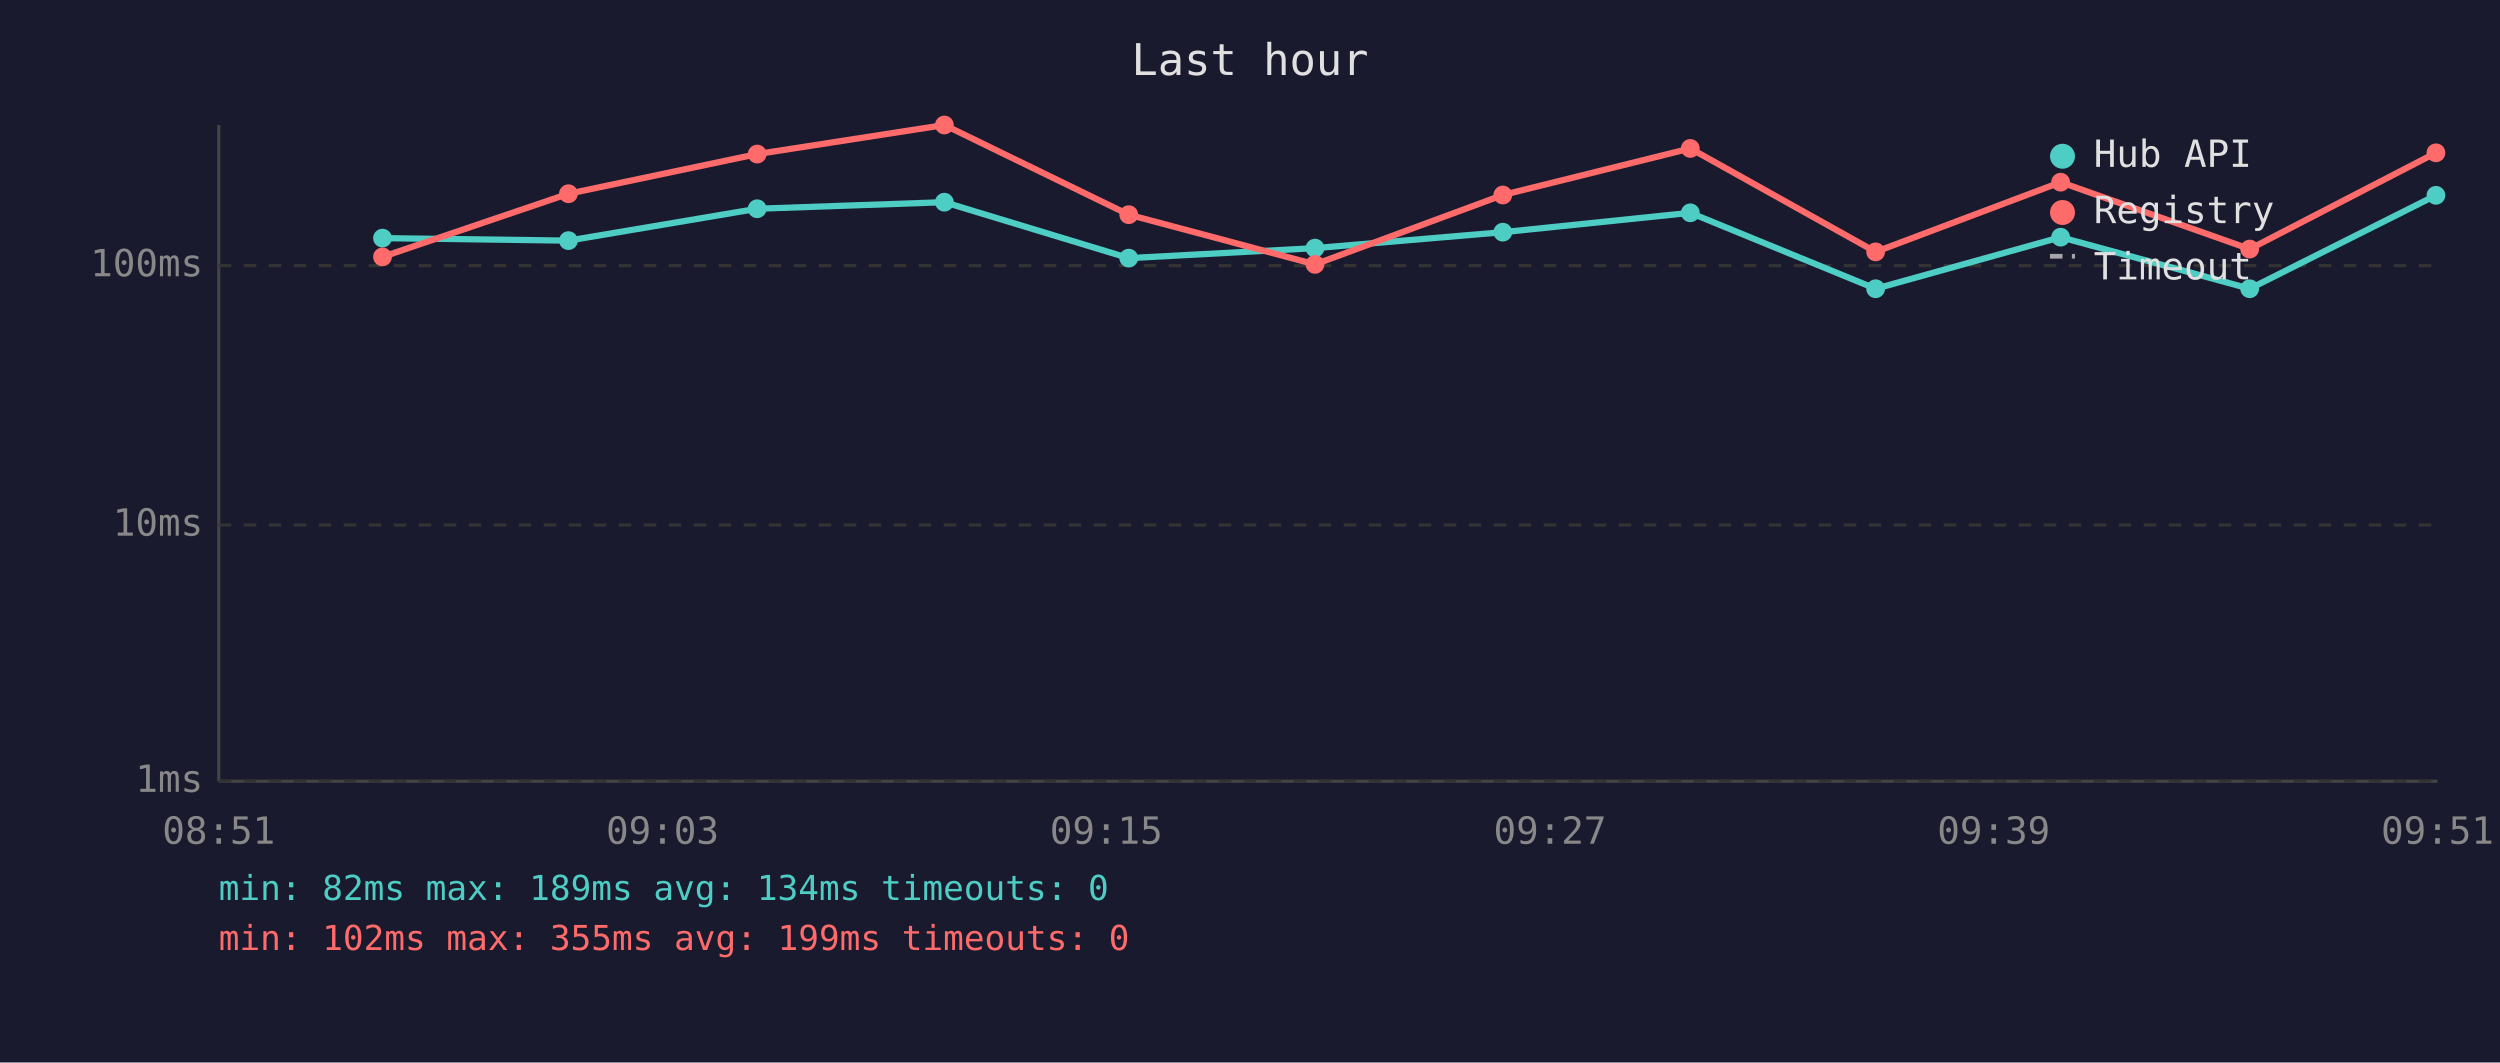
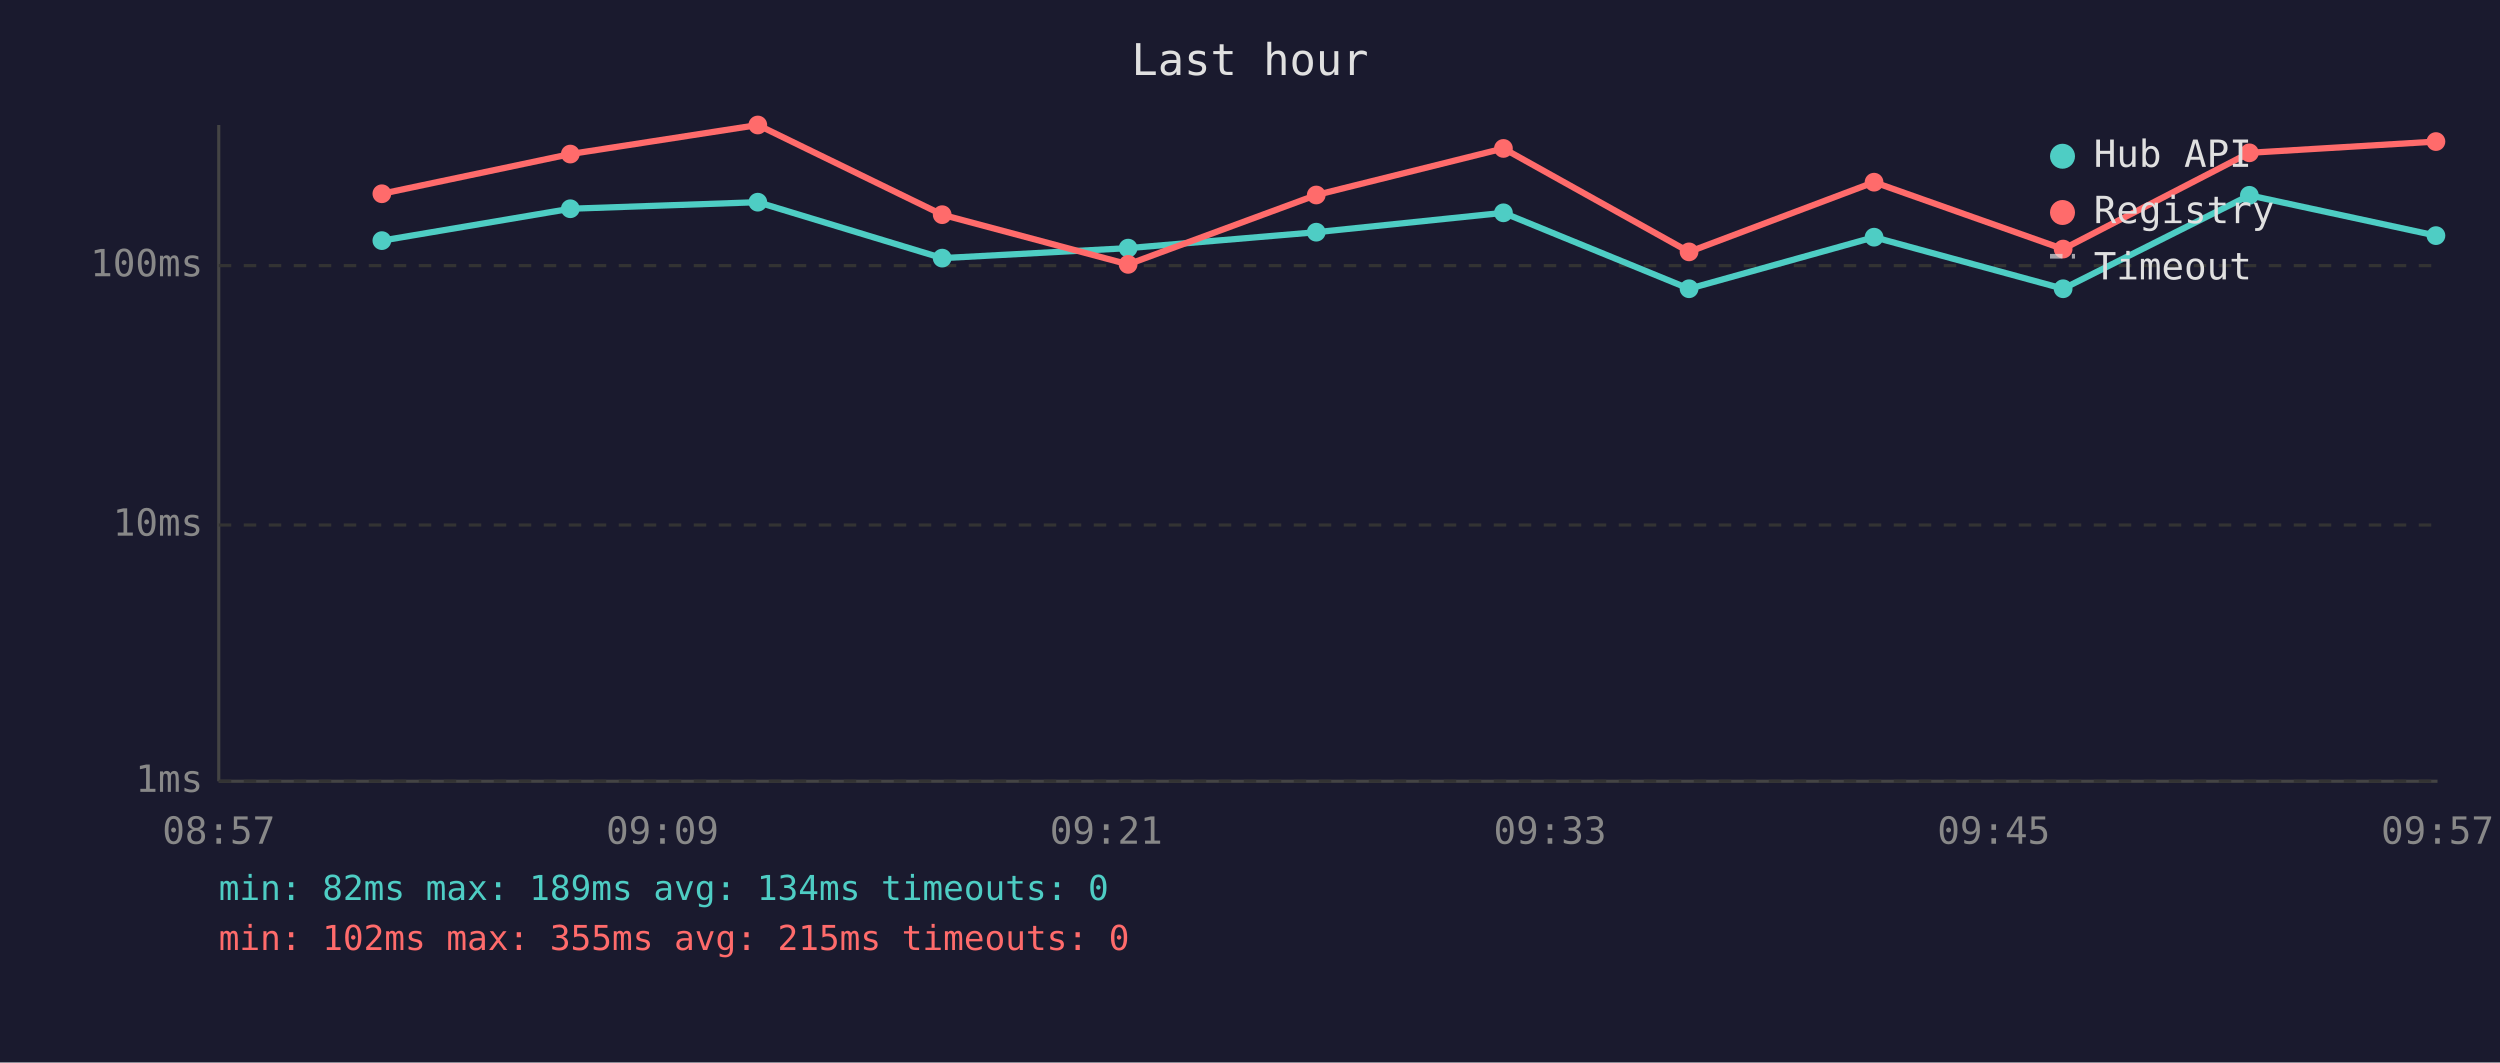
<svg xmlns="http://www.w3.org/2000/svg" viewBox="0 0 800 340" font-family="monospace" font-size="12">
  <rect width="800" height="340" fill="#1a1a2e" />
  <text x="400" y="24" fill="#e0e0e0" font-size="14" text-anchor="middle">Last hour</text>
  <line x1="70" y1="40" x2="70" y2="250" stroke="#444" stroke-width="1" />
  <line x1="70" y1="250" x2="780" y2="250" stroke="#444" stroke-width="1" />
  <line x1="70" y1="250" x2="780" y2="250" stroke="#333" stroke-width="1" stroke-dasharray="4" />
  <text x="65" y="250" fill="#888" text-anchor="end" dominant-baseline="middle">1ms</text>
  <line x1="70" y1="168" x2="780" y2="168" stroke="#333" stroke-width="1" stroke-dasharray="4" />
  <text x="65" y="168" fill="#888" text-anchor="end" dominant-baseline="middle">10ms</text>
  <line x1="70" y1="85" x2="780" y2="85" stroke="#333" stroke-width="1" stroke-dasharray="4" />
  <text x="65" y="85" fill="#888" text-anchor="end" dominant-baseline="middle">100ms</text>
-   <text x="70" y="270" fill="#888" text-anchor="middle">08:51</text>
-   <text x="212" y="270" fill="#888" text-anchor="middle">09:03</text>
-   <text x="354" y="270" fill="#888" text-anchor="middle">09:15</text>
-   <text x="496" y="270" fill="#888" text-anchor="middle">09:27</text>
-   <text x="638" y="270" fill="#888" text-anchor="middle">09:39</text>
-   <text x="780" y="270" fill="#888" text-anchor="middle">09:51</text>
-   <polyline points="122.4,76.2 181.9,77.0 242.3,66.8 302.2,64.7 361.2,82.6 420.8,79.4 480.9,74.3 540.9,68.1 600.2,92.4 659.4,75.9 719.9,92.4 779.5,62.5" fill="none" stroke="#4ecdc4" stroke-width="2" opacity="1" />
-   <circle cx="122.4" cy="76.2" r="3" fill="#4ecdc4" />
-   <circle cx="181.9" cy="77.0" r="3" fill="#4ecdc4" />
-   <circle cx="242.3" cy="66.8" r="3" fill="#4ecdc4" />
-   <circle cx="302.2" cy="64.7" r="3" fill="#4ecdc4" />
-   <circle cx="361.2" cy="82.6" r="3" fill="#4ecdc4" />
-   <circle cx="420.8" cy="79.4" r="3" fill="#4ecdc4" />
-   <circle cx="480.9" cy="74.3" r="3" fill="#4ecdc4" />
-   <circle cx="540.9" cy="68.1" r="3" fill="#4ecdc4" />
-   <circle cx="600.2" cy="92.4" r="3" fill="#4ecdc4" />
-   <circle cx="659.4" cy="75.9" r="3" fill="#4ecdc4" />
-   <circle cx="719.9" cy="92.4" r="3" fill="#4ecdc4" />
-   <circle cx="779.5" cy="62.5" r="3" fill="#4ecdc4" />
-   <polyline points="122.4,82.2 181.9,62.0 242.3,49.3 302.2,40.0 361.2,68.7 420.8,84.6 480.9,62.4 540.9,47.5 600.2,80.6 659.4,58.3 719.9,79.7 779.5,48.9" fill="none" stroke="#ff6b6b" stroke-width="2" opacity="1" />
-   <circle cx="122.4" cy="82.2" r="3" fill="#ff6b6b" />
-   <circle cx="181.9" cy="62.0" r="3" fill="#ff6b6b" />
-   <circle cx="242.3" cy="49.3" r="3" fill="#ff6b6b" />
-   <circle cx="302.2" cy="40.0" r="3" fill="#ff6b6b" />
-   <circle cx="361.2" cy="68.7" r="3" fill="#ff6b6b" />
-   <circle cx="420.8" cy="84.6" r="3" fill="#ff6b6b" />
-   <circle cx="480.9" cy="62.4" r="3" fill="#ff6b6b" />
-   <circle cx="540.9" cy="47.5" r="3" fill="#ff6b6b" />
-   <circle cx="600.2" cy="80.6" r="3" fill="#ff6b6b" />
-   <circle cx="659.4" cy="58.3" r="3" fill="#ff6b6b" />
-   <circle cx="719.9" cy="79.7" r="3" fill="#ff6b6b" />
-   <circle cx="779.5" cy="48.9" r="3" fill="#ff6b6b" />
+   <text x="70" y="270" fill="#888" text-anchor="middle">08:57</text>
+   <text x="212" y="270" fill="#888" text-anchor="middle">09:09</text>
+   <text x="354" y="270" fill="#888" text-anchor="middle">09:21</text>
+   <text x="496" y="270" fill="#888" text-anchor="middle">09:33</text>
+   <text x="638" y="270" fill="#888" text-anchor="middle">09:45</text>
+   <text x="780" y="270" fill="#888" text-anchor="middle">09:57</text>
+   <polyline points="122.2,77.0 182.5,66.8 242.5,64.7 301.5,82.6 361.0,79.4 421.2,74.3 481.1,68.1 540.5,92.4 599.7,75.9 660.2,92.4 719.8,62.5 779.5,75.4" fill="none" stroke="#4ecdc4" stroke-width="2" opacity="1" />
+   <circle cx="122.2" cy="77.0" r="3" fill="#4ecdc4" />
+   <circle cx="182.5" cy="66.8" r="3" fill="#4ecdc4" />
+   <circle cx="242.5" cy="64.7" r="3" fill="#4ecdc4" />
+   <circle cx="301.5" cy="82.6" r="3" fill="#4ecdc4" />
+   <circle cx="361.0" cy="79.4" r="3" fill="#4ecdc4" />
+   <circle cx="421.2" cy="74.3" r="3" fill="#4ecdc4" />
+   <circle cx="481.1" cy="68.1" r="3" fill="#4ecdc4" />
+   <circle cx="540.5" cy="92.4" r="3" fill="#4ecdc4" />
+   <circle cx="599.7" cy="75.9" r="3" fill="#4ecdc4" />
+   <circle cx="660.2" cy="92.4" r="3" fill="#4ecdc4" />
+   <circle cx="719.8" cy="62.5" r="3" fill="#4ecdc4" />
+   <circle cx="779.5" cy="75.4" r="3" fill="#4ecdc4" />
+   <polyline points="122.2,62.0 182.5,49.3 242.5,40.0 301.5,68.7 361.0,84.6 421.2,62.4 481.1,47.5 540.5,80.6 599.7,58.3 660.2,79.7 719.8,48.9 779.5,45.3" fill="none" stroke="#ff6b6b" stroke-width="2" opacity="1" />
+   <circle cx="122.2" cy="62.0" r="3" fill="#ff6b6b" />
+   <circle cx="182.5" cy="49.3" r="3" fill="#ff6b6b" />
+   <circle cx="242.5" cy="40.0" r="3" fill="#ff6b6b" />
+   <circle cx="301.5" cy="68.7" r="3" fill="#ff6b6b" />
+   <circle cx="361.0" cy="84.6" r="3" fill="#ff6b6b" />
+   <circle cx="421.2" cy="62.4" r="3" fill="#ff6b6b" />
+   <circle cx="481.1" cy="47.5" r="3" fill="#ff6b6b" />
+   <circle cx="540.5" cy="80.6" r="3" fill="#ff6b6b" />
+   <circle cx="599.7" cy="58.3" r="3" fill="#ff6b6b" />
+   <circle cx="660.2" cy="79.7" r="3" fill="#ff6b6b" />
+   <circle cx="719.8" cy="48.9" r="3" fill="#ff6b6b" />
+   <circle cx="779.5" cy="45.3" r="3" fill="#ff6b6b" />
  <circle cx="660" cy="50" r="4" fill="#4ecdc4" />
  <text x="670" y="50" fill="#e0e0e0" dominant-baseline="middle">Hub API</text>
  <circle cx="660" cy="68" r="4" fill="#ff6b6b" />
  <text x="670" y="68" fill="#e0e0e0" dominant-baseline="middle">Registry</text>
  <line x1="656" y1="82" x2="664" y2="82" stroke="#e0e0e0" stroke-width="1.5" stroke-dasharray="4,3" opacity="0.7" />
  <text x="670" y="86" fill="#e0e0e0" dominant-baseline="middle">Timeout</text>
  <text x="70" y="288" fill="#4ecdc4" font-size="11">min: 82ms  max: 189ms  avg: 134ms  timeouts: 0</text>
-   <text x="70" y="304" fill="#ff6b6b" font-size="11">min: 102ms  max: 355ms  avg: 199ms  timeouts: 0</text>
+   <text x="70" y="304" fill="#ff6b6b" font-size="11">min: 102ms  max: 355ms  avg: 215ms  timeouts: 0</text>
</svg>
